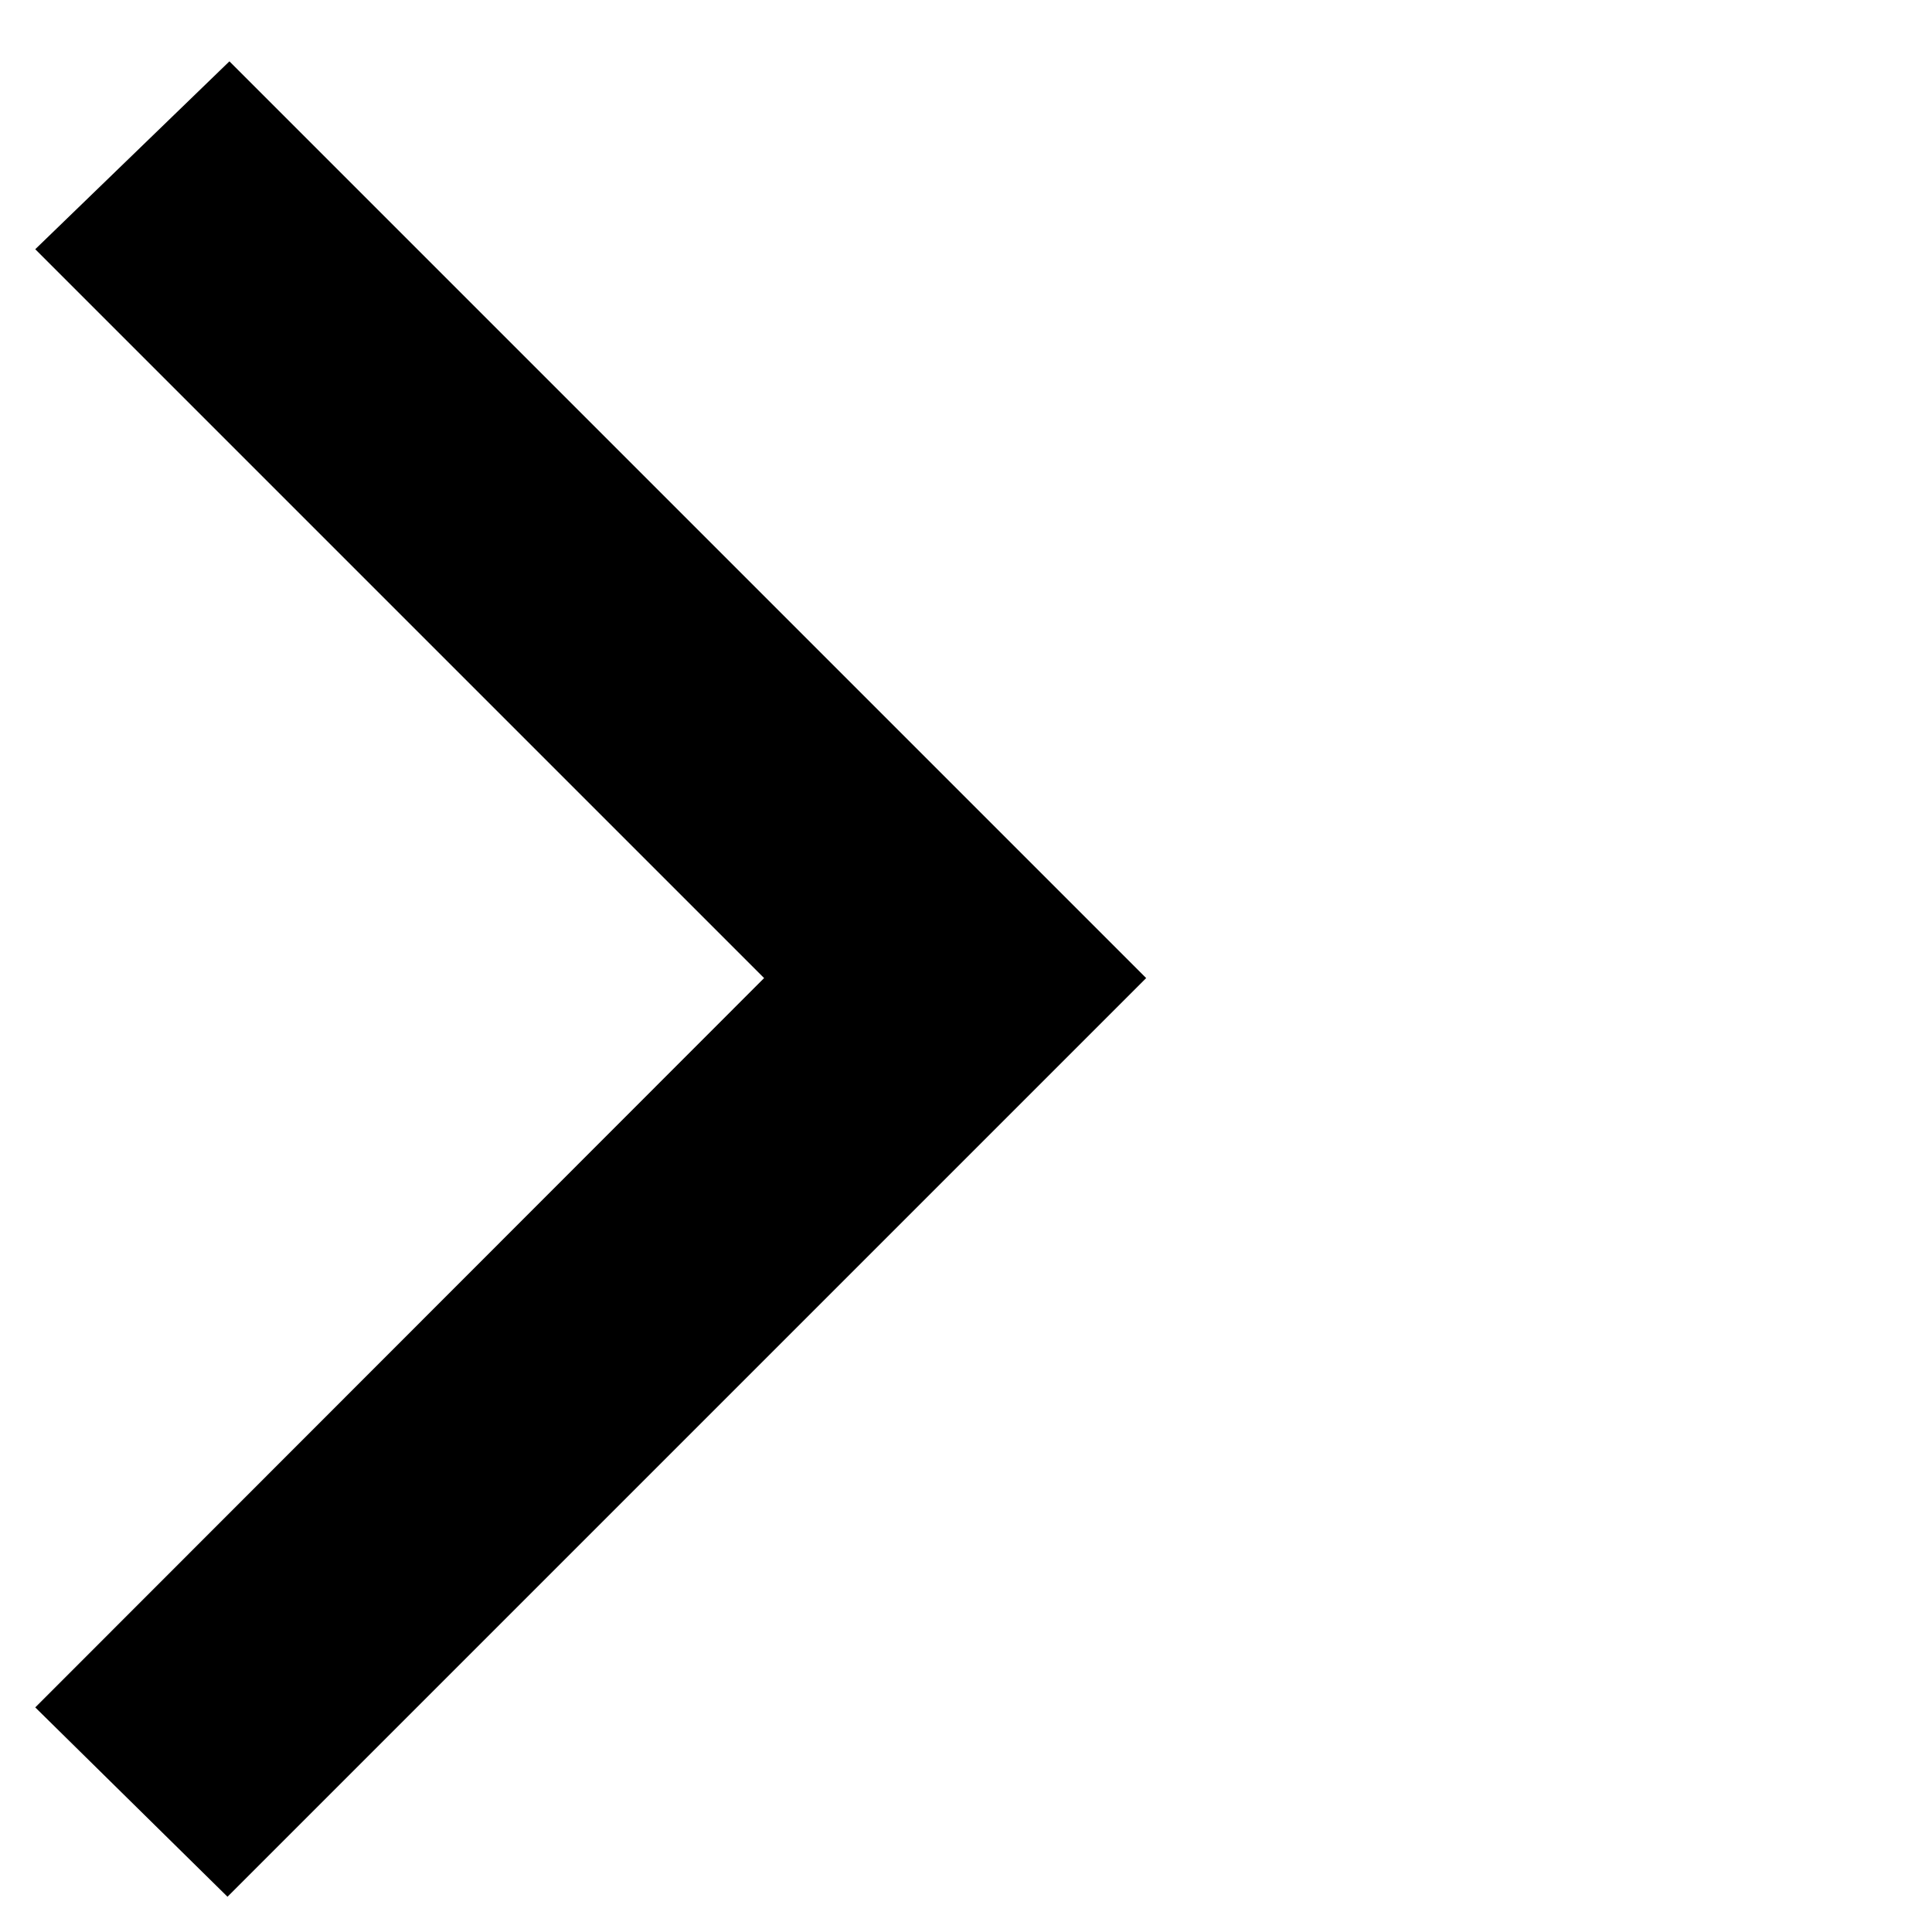
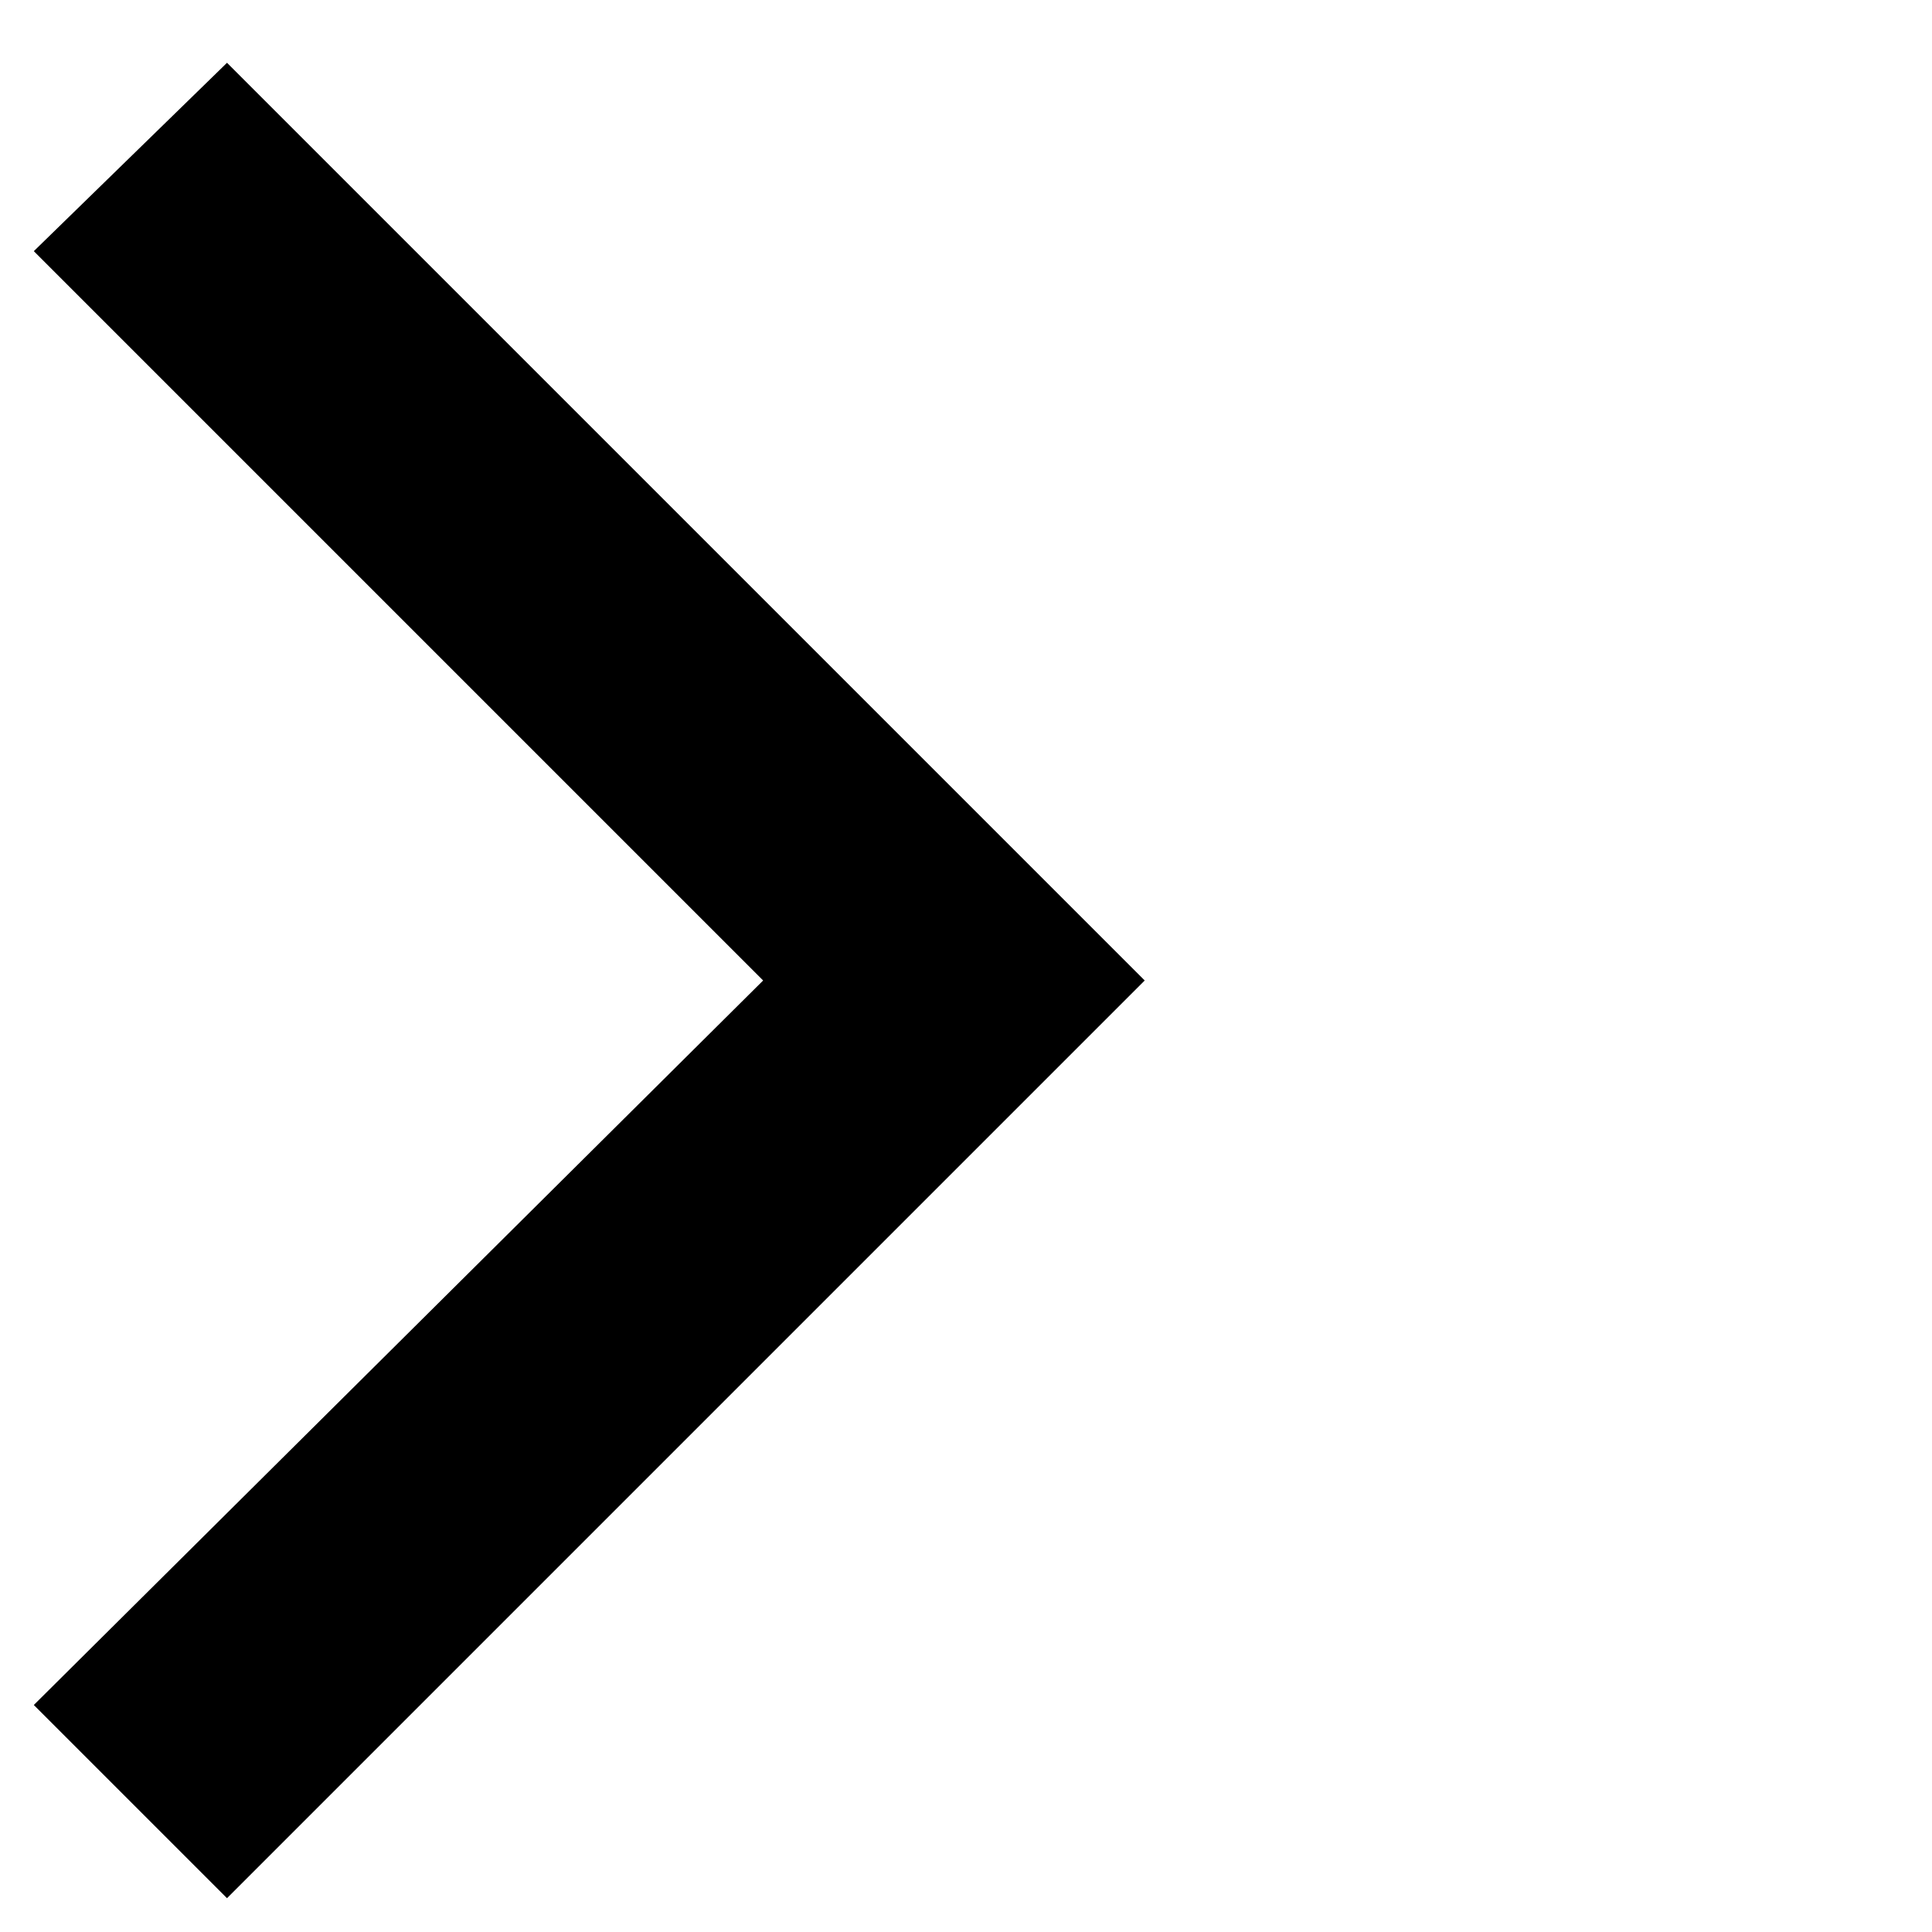
<svg xmlns="http://www.w3.org/2000/svg" version="1.1" width="32" height="32" viewBox="0 0 32 32">
-   <path d="M0.584 28.28l12.072-12.080-12.072-12.072 3.216-3.112 15.184 15.184-15.216 15.216-3.184-3.136z" />
+   <path d="M0.56 28.24l12.080-12-12.080-12.080 3.2-3.12 15.2 15.2-15.2 15.2z" />
</svg>
